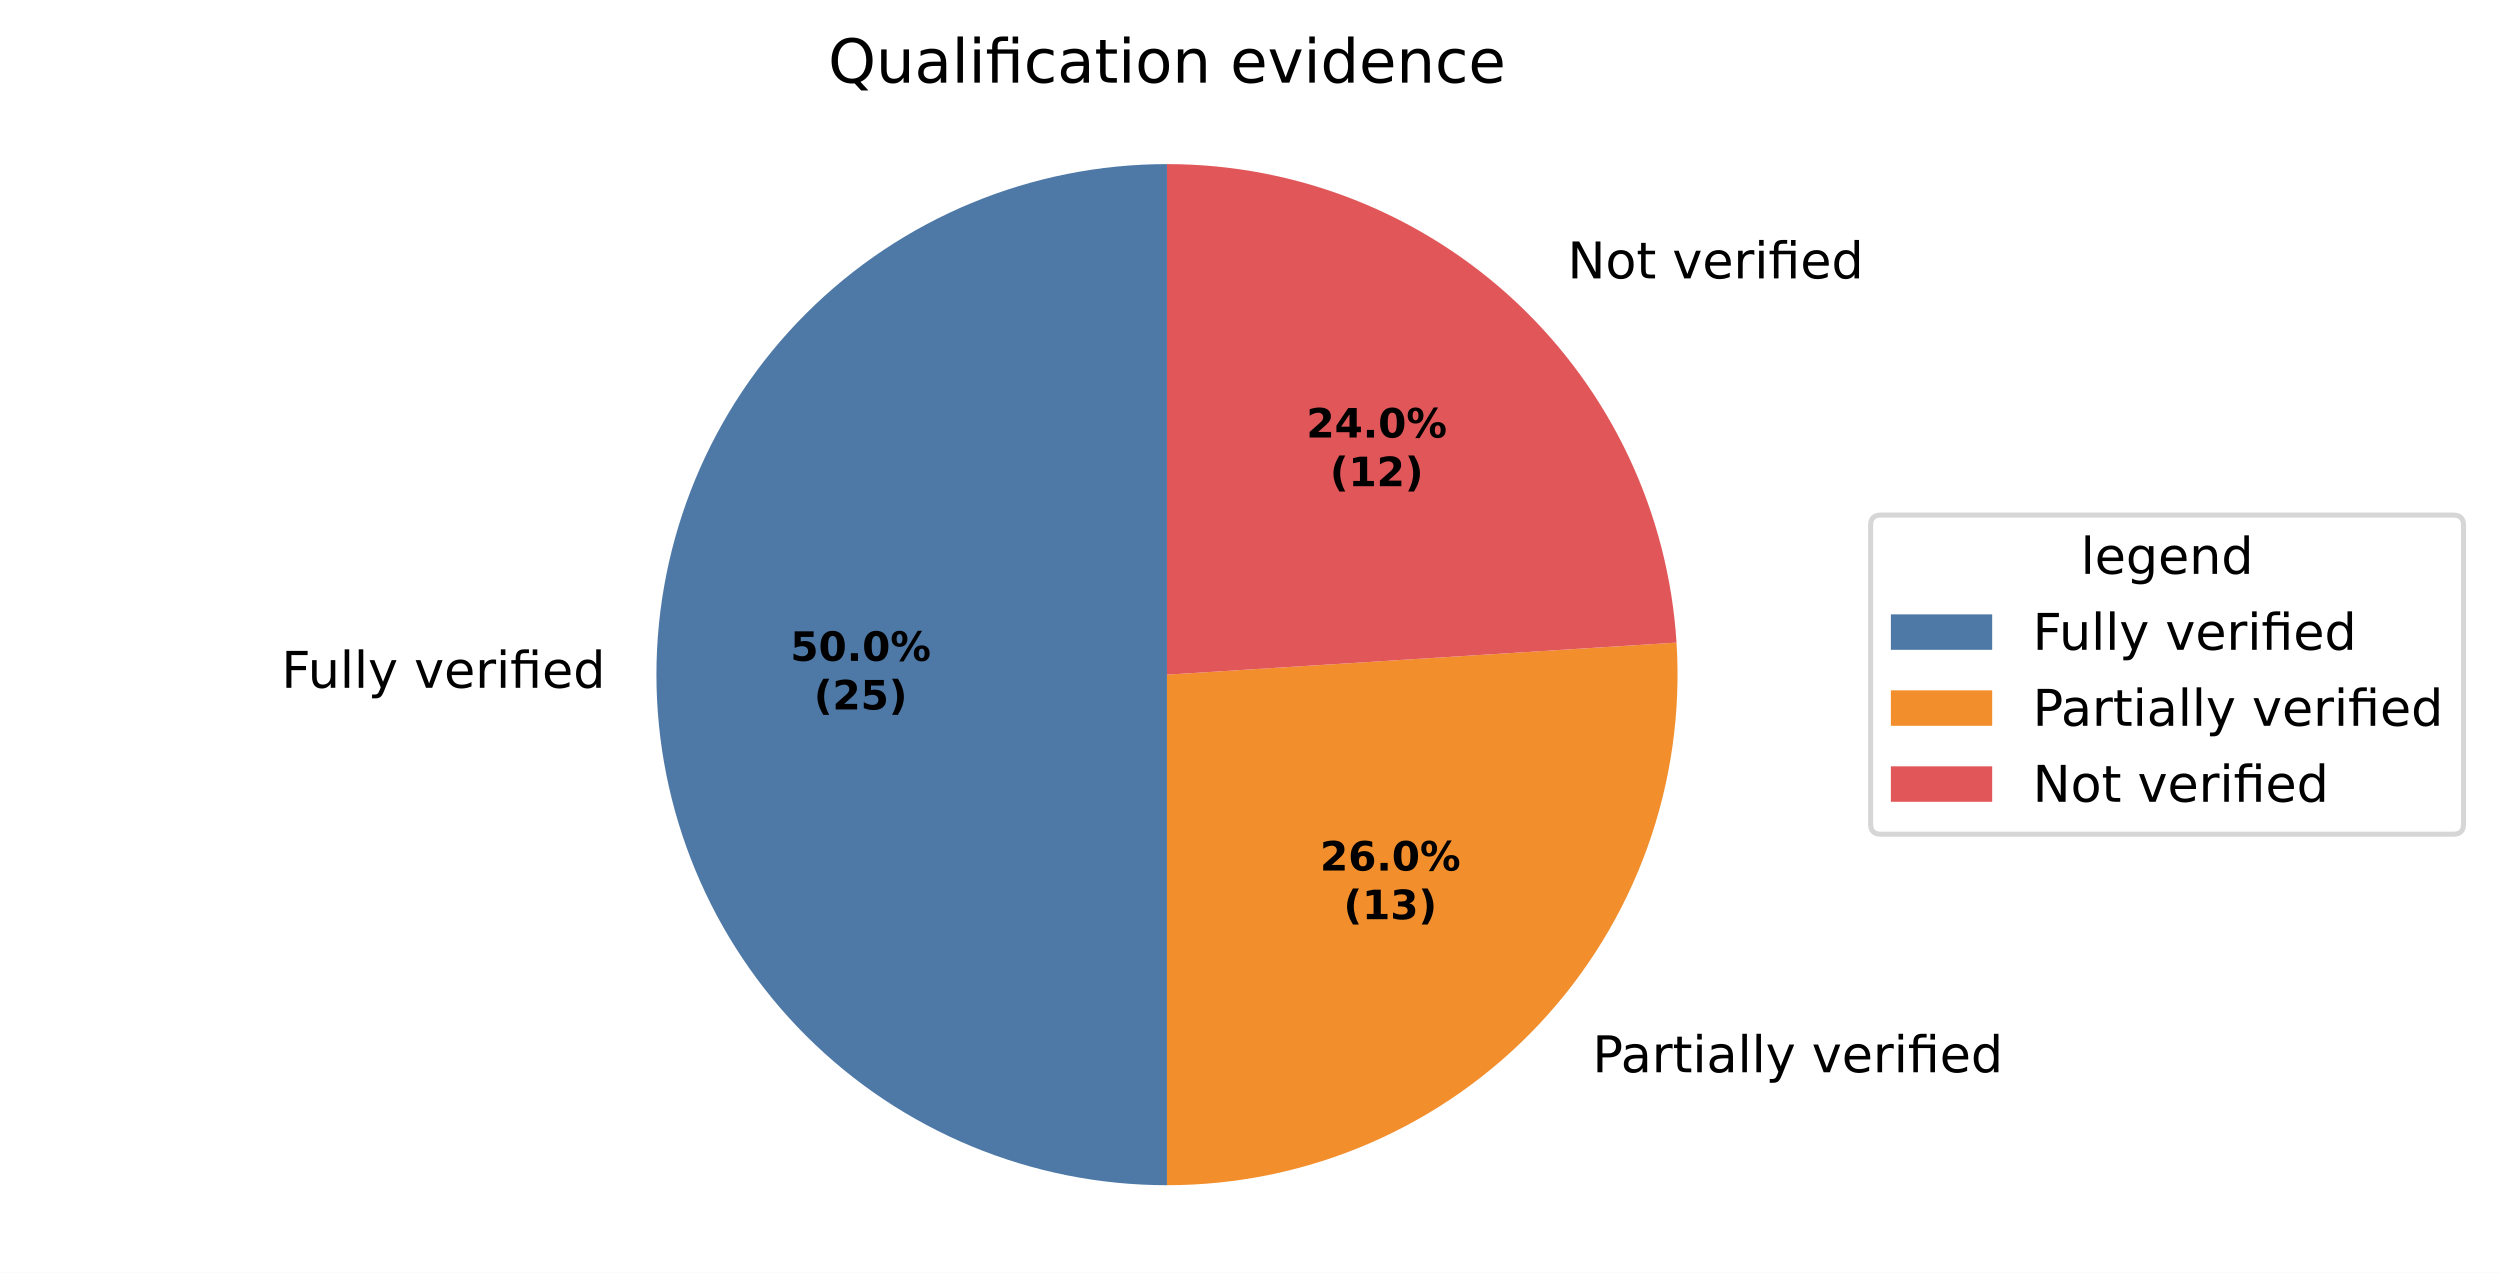
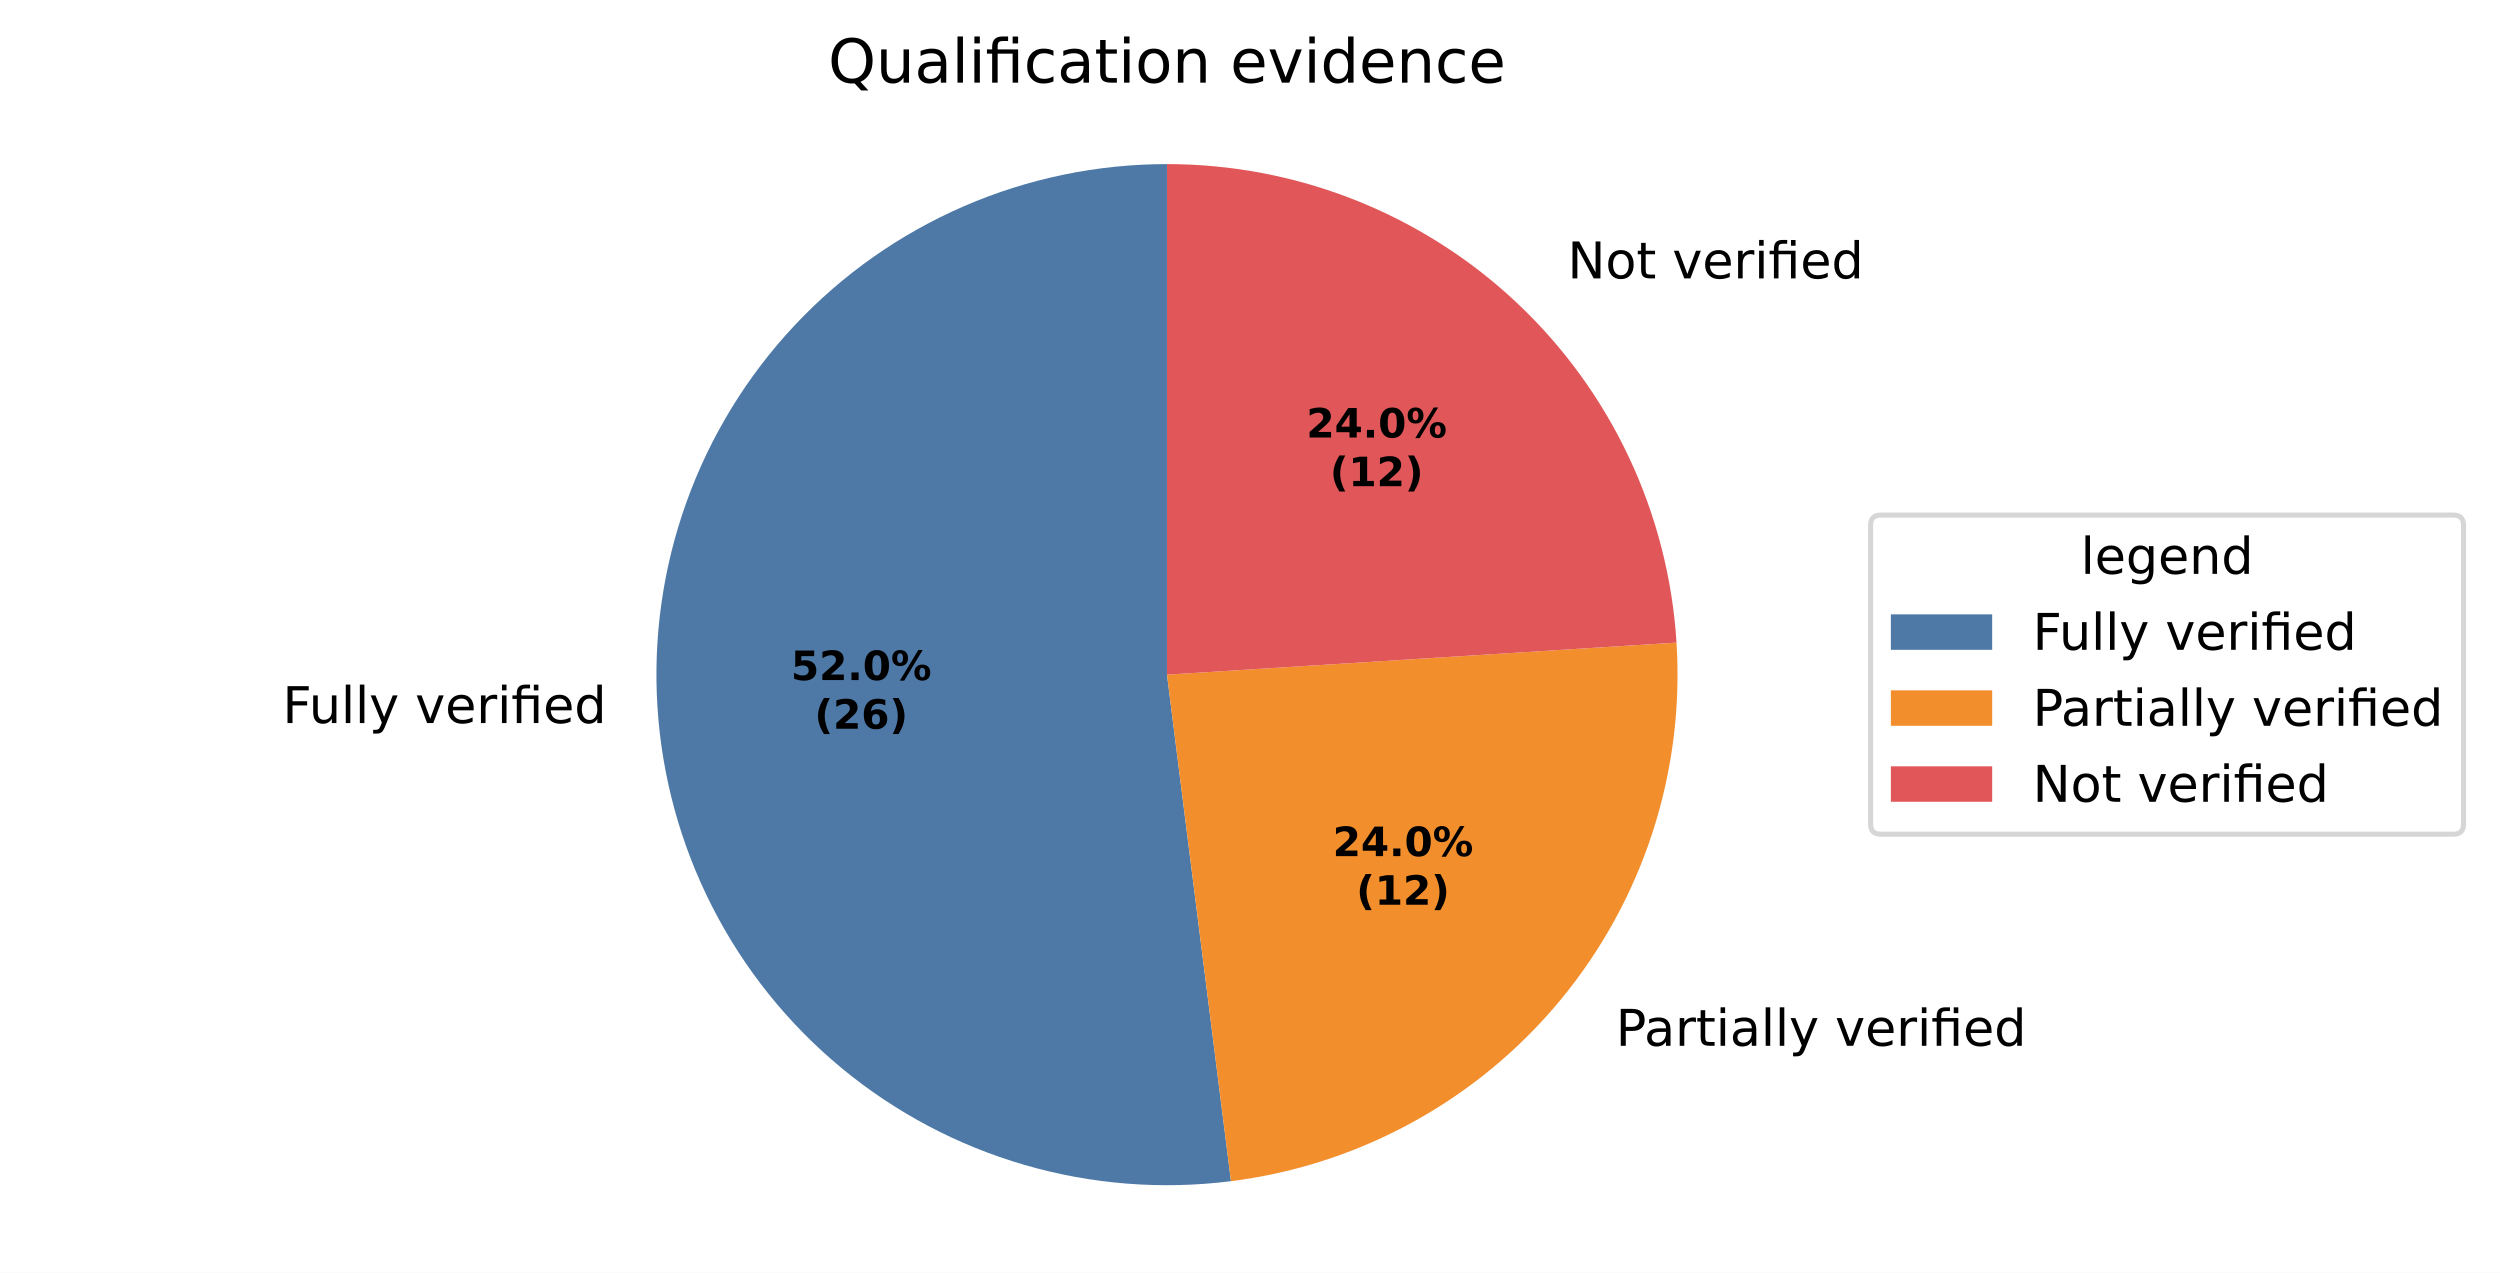
<svg xmlns="http://www.w3.org/2000/svg" xmlns:xlink="http://www.w3.org/1999/xlink" width="493.581pt" height="251.278pt" viewBox="0 0 493.581 251.278" version="1.1">
  <defs>
    <style type="text/css">*{stroke-linejoin: round; stroke-linecap: butt}</style>
  </defs>
  <g id="figure_1">
    <g id="patch_1">
      <path d="M 0 251.278  L 493.581 251.278  L 493.581 0  L 0 0  z " style="fill: #ffffff" />
    </g>
    <g id="axes_1">
      <g id="patch_2">
-         <path d="M 230.4 32.398  C 203.676 32.398 178.02 43.025 159.124 61.922  C 140.227 80.818 129.6 106.475 129.6 133.198  C 129.6 159.922 140.227 185.578 159.124 204.474  C 178.02 223.371 203.676 233.998 230.4 233.998  L 230.4 133.198  z " style="fill: #4e79a7" />
+         <path d="M 230.4 32.398  C 216.63 32.398 203.005 35.22 190.368 40.688  C 177.73 46.157 166.346 54.158 156.92 64.196  C 147.494 74.234 140.224 86.097 135.559 99.053  C 130.895 112.009 128.934 125.785 129.799 139.527  C 130.664 153.27 134.335 166.691 140.587 178.96  C 146.838 191.23 155.538 202.089 166.148 210.866  C 176.758 219.643 189.054 226.154 202.278 229.996  C 215.501 233.837 229.372 234.929 243.034 233.203  L 230.4 133.198  z " style="fill: #4e79a7" />
      </g>
      <g id="patch_3">
-         <path d="M 230.4 233.998  C 244.17 233.998 257.795 231.177 270.433 225.708  C 283.07 220.239 294.454 212.238 303.88 202.2  C 313.306 192.163 320.576 180.299 325.241 167.343  C 329.905 154.387 331.866 140.612 331.001 126.869  L 230.4 133.198  z " style="fill: #f28e2b" />
+         <path d="M 243.034 233.203  C 268.461 229.991 291.731 217.199 308.068 197.45  C 324.405 177.702 332.61 152.448 331.001 126.869  L 230.4 133.198  z " style="fill: #f28e2b" />
      </g>
      <g id="patch_4">
        <path d="M 331.001 126.869  C 329.392 101.29 318.086 77.263 299.402 59.718  C 280.719 42.173 256.03 32.398 230.4 32.398  L 230.4 133.198  z " style="fill: #e15759" />
      </g>
      <g id="matplotlib.axis_1" />
      <g id="matplotlib.axis_2" />
      <g id="text_1">
-         <g transform="translate(55.56375 135.7962) scale(0.1 -0.1)">
+         <g transform="translate(55.78256 142.7584) scale(0.1 -0.1)">
          <defs>
            <path id="DejaVuSans-29" d="M 628 4666  L 3309 4666  L 3309 4134  L 1259 4134  L 1259 2759  L 3109 2759  L 3109 2228  L 1259 2228  L 1259 0  L 628 0  L 628 4666  z " transform="scale(0.015625)" />
            <path id="DejaVuSans-58" d="M 544 1381  L 544 3500  L 1119 3500  L 1119 1403  Q 1119 906 1312 657  Q 1506 409 1894 409  Q 2359 409 2629 706  Q 2900 1003 2900 1516  L 2900 3500  L 3475 3500  L 3475 0  L 2900 0  L 2900 538  Q 2691 219 2414 64  Q 2138 -91 1772 -91  Q 1169 -91 856 284  Q 544 659 544 1381  z M 1991 3584  L 1991 3584  z " transform="scale(0.015625)" />
            <path id="DejaVuSans-4f" d="M 603 4863  L 1178 4863  L 1178 0  L 603 0  L 603 4863  z " transform="scale(0.015625)" />
            <path id="DejaVuSans-5c" d="M 2059 -325  Q 1816 -950 1584 -1140  Q 1353 -1331 966 -1331  L 506 -1331  L 506 -850  L 844 -850  Q 1081 -850 1212 -737  Q 1344 -625 1503 -206  L 1606 56  L 191 3500  L 800 3500  L 1894 763  L 2988 3500  L 3597 3500  L 2059 -325  z " transform="scale(0.015625)" />
            <path id="DejaVuSans-3" transform="scale(0.015625)" />
            <path id="DejaVuSans-59" d="M 191 3500  L 800 3500  L 1894 563  L 2988 3500  L 3597 3500  L 2284 0  L 1503 0  L 191 3500  z " transform="scale(0.015625)" />
            <path id="DejaVuSans-48" d="M 3597 1894  L 3597 1613  L 953 1613  Q 991 1019 1311 708  Q 1631 397 2203 397  Q 2534 397 2845 478  Q 3156 559 3463 722  L 3463 178  Q 3153 47 2828 -22  Q 2503 -91 2169 -91  Q 1331 -91 842 396  Q 353 884 353 1716  Q 353 2575 817 3079  Q 1281 3584 2069 3584  Q 2775 3584 3186 3129  Q 3597 2675 3597 1894  z M 3022 2063  Q 3016 2534 2758 2815  Q 2500 3097 2075 3097  Q 1594 3097 1305 2825  Q 1016 2553 972 2059  L 3022 2063  z " transform="scale(0.015625)" />
            <path id="DejaVuSans-55" d="M 2631 2963  Q 2534 3019 2420 3045  Q 2306 3072 2169 3072  Q 1681 3072 1420 2755  Q 1159 2438 1159 1844  L 1159 0  L 581 0  L 581 3500  L 1159 3500  L 1159 2956  Q 1341 3275 1631 3429  Q 1922 3584 2338 3584  Q 2397 3584 2469 3576  Q 2541 3569 2628 3553  L 2631 2963  z " transform="scale(0.015625)" />
            <path id="DejaVuSans-4c" d="M 603 3500  L 1178 3500  L 1178 0  L 603 0  L 603 3500  z M 603 4863  L 1178 4863  L 1178 4134  L 603 4134  L 603 4863  z " transform="scale(0.015625)" />
            <path id="DejaVuSans-13af" d="M 3431 3500  L 3431 0  L 2853 0  L 2853 3053  L 1275 3053  L 1275 0  L 697 0  L 697 3053  L 147 3053  L 147 3500  L 697 3500  L 697 3744  Q 697 4316 967 4589  Q 1238 4863 1797 4863  L 2375 4863  L 2375 4384  L 1825 4384  Q 1516 4384 1395 4259  Q 1275 4134 1275 3809  L 1275 3500  L 3431 3500  z M 2853 4856  L 3431 4856  L 3431 4128  L 2853 4128  L 2853 4856  z " transform="scale(0.015625)" />
            <path id="DejaVuSans-47" d="M 2906 2969  L 2906 4863  L 3481 4863  L 3481 0  L 2906 0  L 2906 525  Q 2725 213 2448 61  Q 2172 -91 1784 -91  Q 1150 -91 751 415  Q 353 922 353 1747  Q 353 2572 751 3078  Q 1150 3584 1784 3584  Q 2172 3584 2448 3432  Q 2725 3281 2906 2969  z M 947 1747  Q 947 1113 1208 752  Q 1469 391 1925 391  Q 2381 391 2643 752  Q 2906 1113 2906 1747  Q 2906 2381 2643 2742  Q 2381 3103 1925 3103  Q 1469 3103 1208 2742  Q 947 2381 947 1747  z " transform="scale(0.015625)" />
          </defs>
          <use xlink:href="#DejaVuSans-29" />
          <use xlink:href="#DejaVuSans-58" transform="translate(52.04688 0)" />
          <use xlink:href="#DejaVuSans-4f" transform="translate(115.4219 0)" />
          <use xlink:href="#DejaVuSans-4f" transform="translate(143.2031 0)" />
          <use xlink:href="#DejaVuSans-5c" transform="translate(170.9844 0)" />
          <use xlink:href="#DejaVuSans-3" transform="translate(230.1719 0)" />
          <use xlink:href="#DejaVuSans-59" transform="translate(261.9531 0)" />
          <use xlink:href="#DejaVuSans-48" transform="translate(321.1406 0)" />
          <use xlink:href="#DejaVuSans-55" transform="translate(382.6719 0)" />
          <use xlink:href="#DejaVuSans-4c" transform="translate(423.7812 0)" />
          <use xlink:href="#DejaVuSans-13af" transform="translate(451.5625 0)" />
          <use xlink:href="#DejaVuSans-48" transform="translate(514.5469 0)" />
          <use xlink:href="#DejaVuSans-47" transform="translate(576.0781 0)" />
        </g>
      </g>
      <g id="text_2">
-         <g transform="translate(311.228 211.6988) scale(0.1 -0.1)">
+         <g transform="translate(315.8346 206.4738) scale(0.1 -0.1)">
          <defs>
            <path id="DejaVuSans-33" d="M 1259 4147  L 1259 2394  L 2053 2394  Q 2494 2394 2734 2622  Q 2975 2850 2975 3272  Q 2975 3691 2734 3919  Q 2494 4147 2053 4147  L 1259 4147  z M 628 4666  L 2053 4666  Q 2838 4666 3239 4311  Q 3641 3956 3641 3272  Q 3641 2581 3239 2228  Q 2838 1875 2053 1875  L 1259 1875  L 1259 0  L 628 0  L 628 4666  z " transform="scale(0.015625)" />
            <path id="DejaVuSans-44" d="M 2194 1759  Q 1497 1759 1228 1600  Q 959 1441 959 1056  Q 959 750 1161 570  Q 1363 391 1709 391  Q 2188 391 2477 730  Q 2766 1069 2766 1631  L 2766 1759  L 2194 1759  z M 3341 1997  L 3341 0  L 2766 0  L 2766 531  Q 2569 213 2275 61  Q 1981 -91 1556 -91  Q 1019 -91 701 211  Q 384 513 384 1019  Q 384 1609 779 1909  Q 1175 2209 1959 2209  L 2766 2209  L 2766 2266  Q 2766 2663 2505 2880  Q 2244 3097 1772 3097  Q 1472 3097 1187 3025  Q 903 2953 641 2809  L 641 3341  Q 956 3463 1253 3523  Q 1550 3584 1831 3584  Q 2591 3584 2966 3190  Q 3341 2797 3341 1997  z " transform="scale(0.015625)" />
            <path id="DejaVuSans-57" d="M 1172 4494  L 1172 3500  L 2356 3500  L 2356 3053  L 1172 3053  L 1172 1153  Q 1172 725 1289 603  Q 1406 481 1766 481  L 2356 481  L 2356 0  L 1766 0  Q 1100 0 847 248  Q 594 497 594 1153  L 594 3053  L 172 3053  L 172 3500  L 594 3500  L 594 4494  L 1172 4494  z " transform="scale(0.015625)" />
          </defs>
          <use xlink:href="#DejaVuSans-3" />
          <use xlink:href="#DejaVuSans-33" transform="translate(31.78125 0)" />
          <use xlink:href="#DejaVuSans-44" transform="translate(87.59375 0)" />
          <use xlink:href="#DejaVuSans-55" transform="translate(148.875 0)" />
          <use xlink:href="#DejaVuSans-57" transform="translate(189.9844 0)" />
          <use xlink:href="#DejaVuSans-4c" transform="translate(229.1875 0)" />
          <use xlink:href="#DejaVuSans-44" transform="translate(256.9688 0)" />
          <use xlink:href="#DejaVuSans-4f" transform="translate(318.25 0)" />
          <use xlink:href="#DejaVuSans-4f" transform="translate(346.0312 0)" />
          <use xlink:href="#DejaVuSans-5c" transform="translate(373.8125 0)" />
          <use xlink:href="#DejaVuSans-3" transform="translate(433 0)" />
          <use xlink:href="#DejaVuSans-59" transform="translate(464.7812 0)" />
          <use xlink:href="#DejaVuSans-48" transform="translate(523.9688 0)" />
          <use xlink:href="#DejaVuSans-55" transform="translate(585.5 0)" />
          <use xlink:href="#DejaVuSans-4c" transform="translate(626.6094 0)" />
          <use xlink:href="#DejaVuSans-13af" transform="translate(654.3906 0)" />
          <use xlink:href="#DejaVuSans-48" transform="translate(717.375 0)" />
          <use xlink:href="#DejaVuSans-47" transform="translate(778.9062 0)" />
        </g>
      </g>
      <g id="text_3">
        <g transform="translate(306.3026 54.96813) scale(0.1 -0.1)">
          <defs>
            <path id="DejaVuSans-31" d="M 628 4666  L 1478 4666  L 3547 763  L 3547 4666  L 4159 4666  L 4159 0  L 3309 0  L 1241 3903  L 1241 0  L 628 0  L 628 4666  z " transform="scale(0.015625)" />
            <path id="DejaVuSans-52" d="M 1959 3097  Q 1497 3097 1228 2736  Q 959 2375 959 1747  Q 959 1119 1226 758  Q 1494 397 1959 397  Q 2419 397 2687 759  Q 2956 1122 2956 1747  Q 2956 2369 2687 2733  Q 2419 3097 1959 3097  z M 1959 3584  Q 2709 3584 3137 3096  Q 3566 2609 3566 1747  Q 3566 888 3137 398  Q 2709 -91 1959 -91  Q 1206 -91 779 398  Q 353 888 353 1747  Q 353 2609 779 3096  Q 1206 3584 1959 3584  z " transform="scale(0.015625)" />
          </defs>
          <use xlink:href="#DejaVuSans-3" />
          <use xlink:href="#DejaVuSans-31" transform="translate(31.78125 0)" />
          <use xlink:href="#DejaVuSans-52" transform="translate(106.5938 0)" />
          <use xlink:href="#DejaVuSans-57" transform="translate(167.7812 0)" />
          <use xlink:href="#DejaVuSans-3" transform="translate(206.9844 0)" />
          <use xlink:href="#DejaVuSans-59" transform="translate(238.7656 0)" />
          <use xlink:href="#DejaVuSans-48" transform="translate(297.9531 0)" />
          <use xlink:href="#DejaVuSans-55" transform="translate(359.4844 0)" />
          <use xlink:href="#DejaVuSans-4c" transform="translate(400.5938 0)" />
          <use xlink:href="#DejaVuSans-13af" transform="translate(428.375 0)" />
          <use xlink:href="#DejaVuSans-48" transform="translate(491.3594 0)" />
          <use xlink:href="#DejaVuSans-47" transform="translate(552.8906 0)" />
        </g>
      </g>
      <g id="text_4">
-         <g transform="translate(156.0431 130.4755) scale(0.08 -0.08)">
+         <g transform="translate(156.1625 134.2731) scale(0.08 -0.08)">
          <defs>
            <path id="DejaVuSans-Bold-18" d="M 678 4666  L 3669 4666  L 3669 3781  L 1638 3781  L 1638 3059  Q 1775 3097 1914 3117  Q 2053 3138 2203 3138  Q 3056 3138 3531 2711  Q 4006 2284 4006 1522  Q 4006 766 3489 337  Q 2972 -91 2053 -91  Q 1656 -91 1267 -14  Q 878 63 494 219  L 494 1166  Q 875 947 1217 837  Q 1559 728 1863 728  Q 2300 728 2551 942  Q 2803 1156 2803 1522  Q 2803 1891 2551 2103  Q 2300 2316 1863 2316  Q 1603 2316 1309 2248  Q 1016 2181 678 2041  L 678 4666  z " transform="scale(0.015625)" />
+             <path id="DejaVuSans-Bold-15" d="M 1844 884  L 3897 884  L 3897 0  L 506 0  L 506 884  L 2209 2388  Q 2438 2594 2547 2791  Q 2656 2988 2656 3200  Q 2656 3528 2436 3728  Q 2216 3928 1850 3928  Q 1569 3928 1234 3808  Q 900 3688 519 3450  L 519 4475  Q 925 4609 1322 4679  Q 1719 4750 2100 4750  Q 2938 4750 3402 4381  Q 3866 4013 3866 3353  Q 3866 2972 3669 2642  Q 3472 2313 2841 1759  L 1844 884  z " transform="scale(0.015625)" />
+             <path id="DejaVuSans-Bold-11" d="M 653 1209  L 1778 1209  L 1778 0  L 653 0  L 653 1209  z " transform="scale(0.015625)" />
            <path id="DejaVuSans-Bold-13" d="M 2944 2338  Q 2944 3213 2780 3570  Q 2616 3928 2228 3928  Q 1841 3928 1675 3570  Q 1509 3213 1509 2338  Q 1509 1453 1675 1090  Q 1841 728 2228 728  Q 2613 728 2778 1090  Q 2944 1453 2944 2338  z M 4147 2328  Q 4147 1169 3647 539  Q 3147 -91 2228 -91  Q 1306 -91 806 539  Q 306 1169 306 2328  Q 306 3491 806 4120  Q 1306 4750 2228 4750  Q 3147 4750 3647 4120  Q 4147 3491 4147 2328  z " transform="scale(0.015625)" />
-             <path id="DejaVuSans-Bold-11" d="M 653 1209  L 1778 1209  L 1778 0  L 653 0  L 653 1209  z " transform="scale(0.015625)" />
            <path id="DejaVuSans-Bold-8" d="M 4959 1925  Q 4738 1925 4616 1733  Q 4494 1541 4494 1184  Q 4494 825 4614 633  Q 4734 441 4959 441  Q 5184 441 5303 633  Q 5422 825 5422 1184  Q 5422 1541 5301 1733  Q 5181 1925 4959 1925  z M 4959 2450  Q 5541 2450 5875 2112  Q 6209 1775 6209 1184  Q 6209 594 5875 251  Q 5541 -91 4959 -91  Q 4378 -91 4042 251  Q 3706 594 3706 1184  Q 3706 1772 4042 2111  Q 4378 2450 4959 2450  z M 2094 -91  L 1403 -91  L 4319 4750  L 5013 4750  L 2094 -91  z M 1453 4750  Q 2034 4750 2367 4411  Q 2700 4072 2700 3481  Q 2700 2891 2367 2550  Q 2034 2209 1453 2209  Q 872 2209 539 2550  Q 206 2891 206 3481  Q 206 4072 539 4411  Q 872 4750 1453 4750  z M 1453 4225  Q 1228 4225 1106 4031  Q 984 3838 984 3481  Q 984 3122 1106 2926  Q 1228 2731 1453 2731  Q 1678 2731 1798 2926  Q 1919 3122 1919 3481  Q 1919 3838 1797 4031  Q 1675 4225 1453 4225  z " transform="scale(0.015625)" />
          </defs>
          <use xlink:href="#DejaVuSans-Bold-18" />
-           <use xlink:href="#DejaVuSans-Bold-13" transform="translate(69.57812 0)" />
+           <use xlink:href="#DejaVuSans-Bold-15" transform="translate(69.57812 0)" />
          <use xlink:href="#DejaVuSans-Bold-11" transform="translate(139.1562 0)" />
          <use xlink:href="#DejaVuSans-Bold-13" transform="translate(177.1406 0)" />
          <use xlink:href="#DejaVuSans-Bold-8" transform="translate(246.7188 0)" />
        </g>
-         <g transform="translate(160.6975 140.077) scale(0.08 -0.08)">
+         <g transform="translate(160.8169 143.8746) scale(0.08 -0.08)">
          <defs>
            <path id="DejaVuSans-Bold-b" d="M 2413 -844  L 1484 -844  Q 1006 -72 778 623  Q 550 1319 550 2003  Q 550 2688 779 3389  Q 1009 4091 1484 4856  L 2413 4856  Q 2013 4116 1813 3408  Q 1613 2700 1613 2009  Q 1613 1319 1811 609  Q 2009 -100 2413 -844  z " transform="scale(0.015625)" />
-             <path id="DejaVuSans-Bold-15" d="M 1844 884  L 3897 884  L 3897 0  L 506 0  L 506 884  L 2209 2388  Q 2438 2594 2547 2791  Q 2656 2988 2656 3200  Q 2656 3528 2436 3728  Q 2216 3928 1850 3928  Q 1569 3928 1234 3808  Q 900 3688 519 3450  L 519 4475  Q 925 4609 1322 4679  Q 1719 4750 2100 4750  Q 2938 4750 3402 4381  Q 3866 4013 3866 3353  Q 3866 2972 3669 2642  Q 3472 2313 2841 1759  L 1844 884  z " transform="scale(0.015625)" />
+             <path id="DejaVuSans-Bold-19" d="M 2316 2303  Q 2000 2303 1842 2098  Q 1684 1894 1684 1484  Q 1684 1075 1842 870  Q 2000 666 2316 666  Q 2634 666 2792 870  Q 2950 1075 2950 1484  Q 2950 1894 2792 2098  Q 2634 2303 2316 2303  z M 3803 4544  L 3803 3681  Q 3506 3822 3243 3889  Q 2981 3956 2731 3956  Q 2194 3956 1894 3657  Q 1594 3359 1544 2772  Q 1750 2925 1990 3001  Q 2231 3078 2516 3078  Q 3231 3078 3670 2659  Q 4109 2241 4109 1563  Q 4109 813 3618 361  Q 3128 -91 2303 -91  Q 1394 -91 895 523  Q 397 1138 397 2266  Q 397 3422 980 4083  Q 1563 4744 2578 4744  Q 2900 4744 3203 4694  Q 3506 4644 3803 4544  z " transform="scale(0.015625)" />
            <path id="DejaVuSans-Bold-c" d="M 513 -844  Q 913 -100 1113 609  Q 1313 1319 1313 2009  Q 1313 2700 1113 3408  Q 913 4116 513 4856  L 1441 4856  Q 1916 4091 2145 3389  Q 2375 2688 2375 2003  Q 2375 1319 2147 623  Q 1919 -72 1441 -844  L 513 -844  z " transform="scale(0.015625)" />
          </defs>
          <use xlink:href="#DejaVuSans-Bold-b" />
          <use xlink:href="#DejaVuSans-Bold-15" transform="translate(45.70312 0)" />
-           <use xlink:href="#DejaVuSans-Bold-18" transform="translate(115.2812 0)" />
+           <use xlink:href="#DejaVuSans-Bold-19" transform="translate(115.2812 0)" />
          <use xlink:href="#DejaVuSans-Bold-c" transform="translate(184.8594 0)" />
        </g>
      </g>
      <g id="text_5">
-         <g transform="translate(260.6112 171.8769) scale(0.08 -0.08)">
-           <defs>
-             <path id="DejaVuSans-Bold-19" d="M 2316 2303  Q 2000 2303 1842 2098  Q 1684 1894 1684 1484  Q 1684 1075 1842 870  Q 2000 666 2316 666  Q 2634 666 2792 870  Q 2950 1075 2950 1484  Q 2950 1894 2792 2098  Q 2634 2303 2316 2303  z M 3803 4544  L 3803 3681  Q 3506 3822 3243 3889  Q 2981 3956 2731 3956  Q 2194 3956 1894 3657  Q 1594 3359 1544 2772  Q 1750 2925 1990 3001  Q 2231 3078 2516 3078  Q 3231 3078 3670 2659  Q 4109 2241 4109 1563  Q 4109 813 3618 361  Q 3128 -91 2303 -91  Q 1394 -91 895 523  Q 397 1138 397 2266  Q 397 3422 980 4083  Q 1563 4744 2578 4744  Q 2900 4744 3203 4694  Q 3506 4644 3803 4544  z " transform="scale(0.015625)" />
-           </defs>
-           <use xlink:href="#DejaVuSans-Bold-15" />
-           <use xlink:href="#DejaVuSans-Bold-19" transform="translate(69.57812 0)" />
-           <use xlink:href="#DejaVuSans-Bold-11" transform="translate(139.1562 0)" />
-           <use xlink:href="#DejaVuSans-Bold-13" transform="translate(177.1406 0)" />
-           <use xlink:href="#DejaVuSans-Bold-8" transform="translate(246.7188 0)" />
-         </g>
-         <g transform="translate(265.2655 181.4784) scale(0.08 -0.08)">
-           <defs>
-             <path id="DejaVuSans-Bold-14" d="M 750 831  L 1813 831  L 1813 3847  L 722 3622  L 722 4441  L 1806 4666  L 2950 4666  L 2950 831  L 4013 831  L 4013 0  L 750 0  L 750 831  z " transform="scale(0.015625)" />
-             <path id="DejaVuSans-Bold-16" d="M 2981 2516  Q 3453 2394 3698 2092  Q 3944 1791 3944 1325  Q 3944 631 3412 270  Q 2881 -91 1863 -91  Q 1503 -91 1142 -33  Q 781 25 428 141  L 428 1069  Q 766 900 1098 814  Q 1431 728 1753 728  Q 2231 728 2486 893  Q 2741 1059 2741 1369  Q 2741 1688 2480 1852  Q 2219 2016 1709 2016  L 1228 2016  L 1228 2791  L 1734 2791  Q 2188 2791 2409 2933  Q 2631 3075 2631 3366  Q 2631 3634 2415 3781  Q 2200 3928 1806 3928  Q 1516 3928 1219 3862  Q 922 3797 628 3669  L 628 4550  Q 984 4650 1334 4700  Q 1684 4750 2022 4750  Q 2931 4750 3382 4451  Q 3834 4153 3834 3553  Q 3834 3144 3618 2883  Q 3403 2622 2981 2516  z " transform="scale(0.015625)" />
-           </defs>
-           <use xlink:href="#DejaVuSans-Bold-b" />
-           <use xlink:href="#DejaVuSans-Bold-14" transform="translate(45.70312 0)" />
-           <use xlink:href="#DejaVuSans-Bold-16" transform="translate(115.2812 0)" />
-           <use xlink:href="#DejaVuSans-Bold-c" transform="translate(184.8594 0)" />
-         </g>
-       </g>
-       <g id="text_6">
-         <g transform="translate(257.9245 86.38745) scale(0.08 -0.08)">
+         <g transform="translate(263.1238 169.0269) scale(0.08 -0.08)">
          <defs>
            <path id="DejaVuSans-Bold-17" d="M 2356 3675  L 1038 1722  L 2356 1722  L 2356 3675  z M 2156 4666  L 3494 4666  L 3494 1722  L 4159 1722  L 4159 850  L 3494 850  L 3494 0  L 2356 0  L 2356 850  L 288 850  L 288 1881  L 2156 4666  z " transform="scale(0.015625)" />
          </defs>
          <use xlink:href="#DejaVuSans-Bold-15" />
          <use xlink:href="#DejaVuSans-Bold-17" transform="translate(69.57812 0)" />
          <use xlink:href="#DejaVuSans-Bold-11" transform="translate(139.1562 0)" />
          <use xlink:href="#DejaVuSans-Bold-13" transform="translate(177.1406 0)" />
          <use xlink:href="#DejaVuSans-Bold-8" transform="translate(246.7188 0)" />
        </g>
-         <g transform="translate(262.5789 95.98901) scale(0.08 -0.08)">
+         <g transform="translate(267.7782 178.6285) scale(0.08 -0.08)">
+           <defs>
+             <path id="DejaVuSans-Bold-14" d="M 750 831  L 1813 831  L 1813 3847  L 722 3622  L 722 4441  L 1806 4666  L 2950 4666  L 2950 831  L 4013 831  L 4013 0  L 750 0  L 750 831  z " transform="scale(0.015625)" />
+           </defs>
+           <use xlink:href="#DejaVuSans-Bold-b" />
+           <use xlink:href="#DejaVuSans-Bold-14" transform="translate(45.70312 0)" />
+           <use xlink:href="#DejaVuSans-Bold-15" transform="translate(115.2812 0)" />
+           <use xlink:href="#DejaVuSans-Bold-c" transform="translate(184.8594 0)" />
+         </g>
+       </g>
+       <g id="text_6">
+         <g transform="translate(257.9246 86.38746) scale(0.08 -0.08)">
+           <use xlink:href="#DejaVuSans-Bold-15" />
+           <use xlink:href="#DejaVuSans-Bold-17" transform="translate(69.57812 0)" />
+           <use xlink:href="#DejaVuSans-Bold-11" transform="translate(139.1562 0)" />
+           <use xlink:href="#DejaVuSans-Bold-13" transform="translate(177.1406 0)" />
+           <use xlink:href="#DejaVuSans-Bold-8" transform="translate(246.7188 0)" />
+         </g>
+         <g transform="translate(262.5789 95.98902) scale(0.08 -0.08)">
          <use xlink:href="#DejaVuSans-Bold-b" />
          <use xlink:href="#DejaVuSans-Bold-14" transform="translate(45.70312 0)" />
          <use xlink:href="#DejaVuSans-Bold-15" transform="translate(115.2812 0)" />
          <use xlink:href="#DejaVuSans-Bold-c" transform="translate(184.8594 0)" />
        </g>
      </g>
      <g id="text_7">
        <g transform="translate(163.5047 16.31812) scale(0.12 -0.12)">
          <defs>
            <path id="DejaVuSans-34" d="M 2522 4238  Q 1834 4238 1429 3725  Q 1025 3213 1025 2328  Q 1025 1447 1429 934  Q 1834 422 2522 422  Q 3209 422 3611 934  Q 4013 1447 4013 2328  Q 4013 3213 3611 3725  Q 3209 4238 2522 4238  z M 3406 84  L 4238 -825  L 3475 -825  L 2784 -78  Q 2681 -84 2626 -87  Q 2572 -91 2522 -91  Q 1538 -91 948 567  Q 359 1225 359 2328  Q 359 3434 948 4092  Q 1538 4750 2522 4750  Q 3503 4750 4090 4092  Q 4678 3434 4678 2328  Q 4678 1516 4351 937  Q 4025 359 3406 84  z " transform="scale(0.015625)" />
            <path id="DejaVuSans-46" d="M 3122 3366  L 3122 2828  Q 2878 2963 2633 3030  Q 2388 3097 2138 3097  Q 1578 3097 1268 2742  Q 959 2388 959 1747  Q 959 1106 1268 751  Q 1578 397 2138 397  Q 2388 397 2633 464  Q 2878 531 3122 666  L 3122 134  Q 2881 22 2623 -34  Q 2366 -91 2075 -91  Q 1284 -91 818 406  Q 353 903 353 1747  Q 353 2603 823 3093  Q 1294 3584 2113 3584  Q 2378 3584 2631 3529  Q 2884 3475 3122 3366  z " transform="scale(0.015625)" />
            <path id="DejaVuSans-51" d="M 3513 2113  L 3513 0  L 2938 0  L 2938 2094  Q 2938 2591 2744 2837  Q 2550 3084 2163 3084  Q 1697 3084 1428 2787  Q 1159 2491 1159 1978  L 1159 0  L 581 0  L 581 3500  L 1159 3500  L 1159 2956  Q 1366 3272 1645 3428  Q 1925 3584 2291 3584  Q 2894 3584 3203 3211  Q 3513 2838 3513 2113  z " transform="scale(0.015625)" />
          </defs>
          <use xlink:href="#DejaVuSans-34" />
          <use xlink:href="#DejaVuSans-58" transform="translate(78.71875 0)" />
          <use xlink:href="#DejaVuSans-44" transform="translate(142.0938 0)" />
          <use xlink:href="#DejaVuSans-4f" transform="translate(203.375 0)" />
          <use xlink:href="#DejaVuSans-4c" transform="translate(231.1562 0)" />
          <use xlink:href="#DejaVuSans-13af" transform="translate(258.9375 0)" />
          <use xlink:href="#DejaVuSans-46" transform="translate(321.9219 0)" />
          <use xlink:href="#DejaVuSans-44" transform="translate(376.9062 0)" />
          <use xlink:href="#DejaVuSans-57" transform="translate(438.1875 0)" />
          <use xlink:href="#DejaVuSans-4c" transform="translate(477.3906 0)" />
          <use xlink:href="#DejaVuSans-52" transform="translate(505.1719 0)" />
          <use xlink:href="#DejaVuSans-51" transform="translate(566.3594 0)" />
          <use xlink:href="#DejaVuSans-3" transform="translate(629.7344 0)" />
          <use xlink:href="#DejaVuSans-48" transform="translate(661.5156 0)" />
          <use xlink:href="#DejaVuSans-59" transform="translate(723.0469 0)" />
          <use xlink:href="#DejaVuSans-4c" transform="translate(782.2344 0)" />
          <use xlink:href="#DejaVuSans-47" transform="translate(810.0156 0)" />
          <use xlink:href="#DejaVuSans-48" transform="translate(873.5 0)" />
          <use xlink:href="#DejaVuSans-51" transform="translate(935.0312 0)" />
          <use xlink:href="#DejaVuSans-46" transform="translate(998.4062 0)" />
          <use xlink:href="#DejaVuSans-48" transform="translate(1053.391 0)" />
        </g>
      </g>
      <g id="legend_1">
        <g id="patch_5">
          <path d="M 371.32 164.7  L 484.381 164.7  Q 486.381 164.7 486.381 162.7  L 486.381 103.697  Q 486.381 101.697 484.381 101.697  L 371.32 101.697  Q 369.32 101.697 369.32 103.697  L 369.32 162.7  Q 369.32 164.7 371.32 164.7  z " style="fill: #ffffff; opacity: 0.8; stroke: #cccccc; stroke-linejoin: miter" />
        </g>
        <g id="text_8">
          <g transform="translate(410.7911 113.295) scale(0.1 -0.1)">
            <defs>
              <path id="DejaVuSans-4a" d="M 2906 1791  Q 2906 2416 2648 2759  Q 2391 3103 1925 3103  Q 1463 3103 1205 2759  Q 947 2416 947 1791  Q 947 1169 1205 825  Q 1463 481 1925 481  Q 2391 481 2648 825  Q 2906 1169 2906 1791  z M 3481 434  Q 3481 -459 3084 -895  Q 2688 -1331 1869 -1331  Q 1566 -1331 1297 -1286  Q 1028 -1241 775 -1147  L 775 -588  Q 1028 -725 1275 -790  Q 1522 -856 1778 -856  Q 2344 -856 2625 -561  Q 2906 -266 2906 331  L 2906 616  Q 2728 306 2450 153  Q 2172 0 1784 0  Q 1141 0 747 490  Q 353 981 353 1791  Q 353 2603 747 3093  Q 1141 3584 1784 3584  Q 2172 3584 2450 3431  Q 2728 3278 2906 2969  L 2906 3500  L 3481 3500  L 3481 434  z " transform="scale(0.015625)" />
            </defs>
            <use xlink:href="#DejaVuSans-4f" />
            <use xlink:href="#DejaVuSans-48" transform="translate(27.78125 0)" />
            <use xlink:href="#DejaVuSans-4a" transform="translate(89.3125 0)" />
            <use xlink:href="#DejaVuSans-48" transform="translate(152.7969 0)" />
            <use xlink:href="#DejaVuSans-51" transform="translate(214.3281 0)" />
            <use xlink:href="#DejaVuSans-47" transform="translate(277.7031 0)" />
          </g>
        </g>
        <g id="patch_6">
          <path d="M 373.32 128.296  L 393.32 128.296  L 393.32 121.296  L 373.32 121.296  z " style="fill: #4e79a7" />
        </g>
        <g id="text_9">
          <g transform="translate(401.32 128.2958) scale(0.1 -0.1)">
            <use xlink:href="#DejaVuSans-29" />
            <use xlink:href="#DejaVuSans-58" transform="translate(52.04688 0)" />
            <use xlink:href="#DejaVuSans-4f" transform="translate(115.4219 0)" />
            <use xlink:href="#DejaVuSans-4f" transform="translate(143.2031 0)" />
            <use xlink:href="#DejaVuSans-5c" transform="translate(170.9844 0)" />
            <use xlink:href="#DejaVuSans-3" transform="translate(230.1719 0)" />
            <use xlink:href="#DejaVuSans-59" transform="translate(261.9531 0)" />
            <use xlink:href="#DejaVuSans-48" transform="translate(321.1406 0)" />
            <use xlink:href="#DejaVuSans-55" transform="translate(382.6719 0)" />
            <use xlink:href="#DejaVuSans-4c" transform="translate(423.7812 0)" />
            <use xlink:href="#DejaVuSans-13af" transform="translate(451.5625 0)" />
            <use xlink:href="#DejaVuSans-48" transform="translate(514.5469 0)" />
            <use xlink:href="#DejaVuSans-47" transform="translate(576.0781 0)" />
          </g>
        </g>
        <g id="patch_7">
          <path d="M 373.32 143.297  L 393.32 143.297  L 393.32 136.297  L 373.32 136.297  z " style="fill: #f28e2b" />
        </g>
        <g id="text_10">
          <g transform="translate(401.32 143.2966) scale(0.1 -0.1)">
            <use xlink:href="#DejaVuSans-33" />
            <use xlink:href="#DejaVuSans-44" transform="translate(55.8125 0)" />
            <use xlink:href="#DejaVuSans-55" transform="translate(117.0938 0)" />
            <use xlink:href="#DejaVuSans-57" transform="translate(158.2031 0)" />
            <use xlink:href="#DejaVuSans-4c" transform="translate(197.4062 0)" />
            <use xlink:href="#DejaVuSans-44" transform="translate(225.1875 0)" />
            <use xlink:href="#DejaVuSans-4f" transform="translate(286.4688 0)" />
            <use xlink:href="#DejaVuSans-4f" transform="translate(314.25 0)" />
            <use xlink:href="#DejaVuSans-5c" transform="translate(342.0312 0)" />
            <use xlink:href="#DejaVuSans-3" transform="translate(401.2188 0)" />
            <use xlink:href="#DejaVuSans-59" transform="translate(433 0)" />
            <use xlink:href="#DejaVuSans-48" transform="translate(492.1875 0)" />
            <use xlink:href="#DejaVuSans-55" transform="translate(553.7188 0)" />
            <use xlink:href="#DejaVuSans-4c" transform="translate(594.8281 0)" />
            <use xlink:href="#DejaVuSans-13af" transform="translate(622.6094 0)" />
            <use xlink:href="#DejaVuSans-48" transform="translate(685.5938 0)" />
            <use xlink:href="#DejaVuSans-47" transform="translate(747.125 0)" />
          </g>
        </g>
        <g id="patch_8">
          <path d="M 373.32 158.297  L 393.32 158.297  L 393.32 151.297  L 373.32 151.297  z " style="fill: #e15759" />
        </g>
        <g id="text_11">
          <g transform="translate(401.32 158.2973) scale(0.1 -0.1)">
            <use xlink:href="#DejaVuSans-31" />
            <use xlink:href="#DejaVuSans-52" transform="translate(74.8125 0)" />
            <use xlink:href="#DejaVuSans-57" transform="translate(136 0)" />
            <use xlink:href="#DejaVuSans-3" transform="translate(175.2031 0)" />
            <use xlink:href="#DejaVuSans-59" transform="translate(206.9844 0)" />
            <use xlink:href="#DejaVuSans-48" transform="translate(266.1719 0)" />
            <use xlink:href="#DejaVuSans-55" transform="translate(327.7031 0)" />
            <use xlink:href="#DejaVuSans-4c" transform="translate(368.8125 0)" />
            <use xlink:href="#DejaVuSans-13af" transform="translate(396.5938 0)" />
            <use xlink:href="#DejaVuSans-48" transform="translate(459.5781 0)" />
            <use xlink:href="#DejaVuSans-47" transform="translate(521.1094 0)" />
          </g>
        </g>
      </g>
    </g>
  </g>
</svg>
